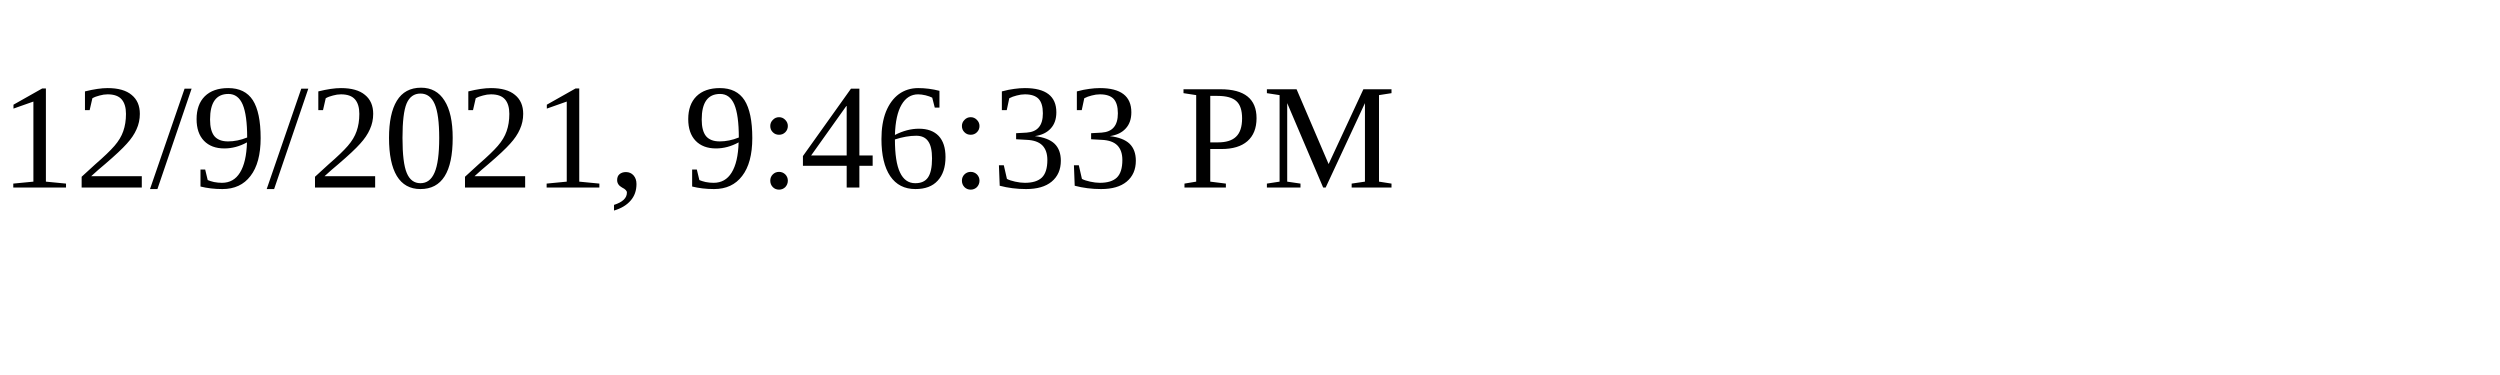
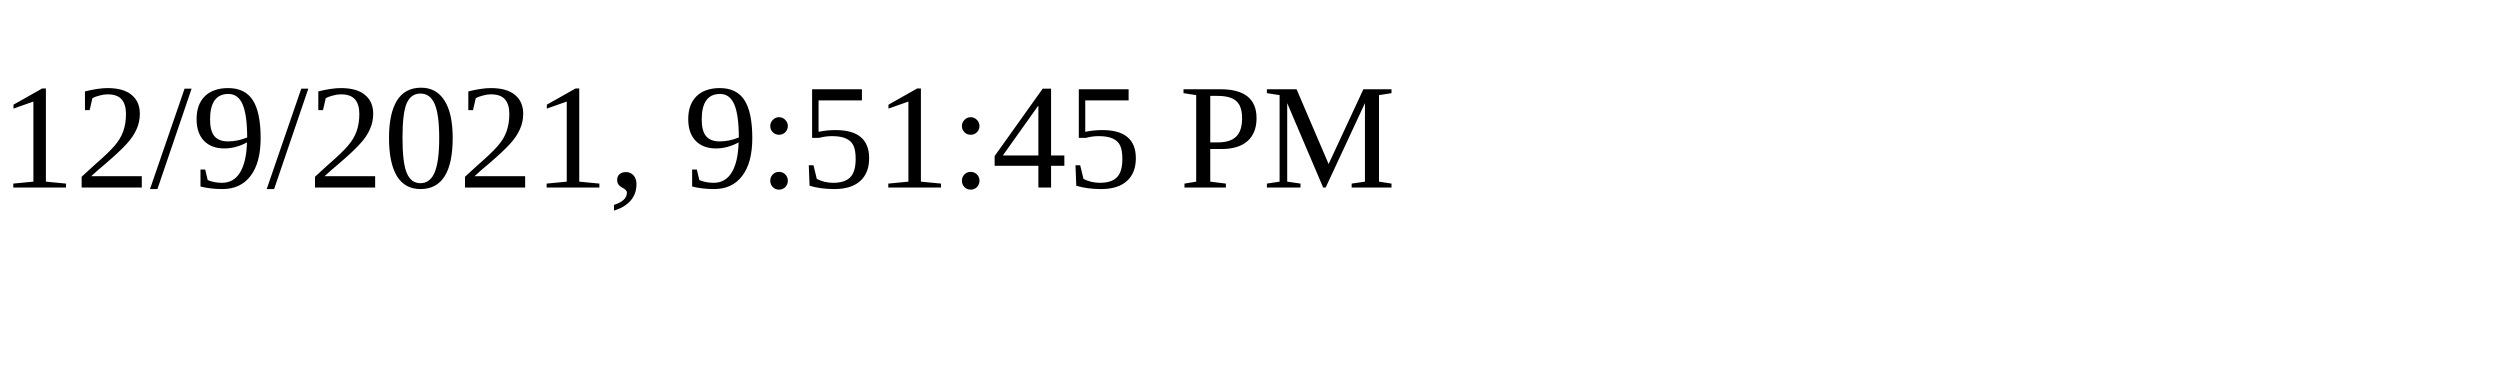
<svg xmlns="http://www.w3.org/2000/svg" height="30" width="200">
-   <text x="0" y="15">12/9/2021, 9:46:33 PM</text>
+   <text x="0" y="15">12/9/2021, 9:51:45 PM</text>
</svg>
